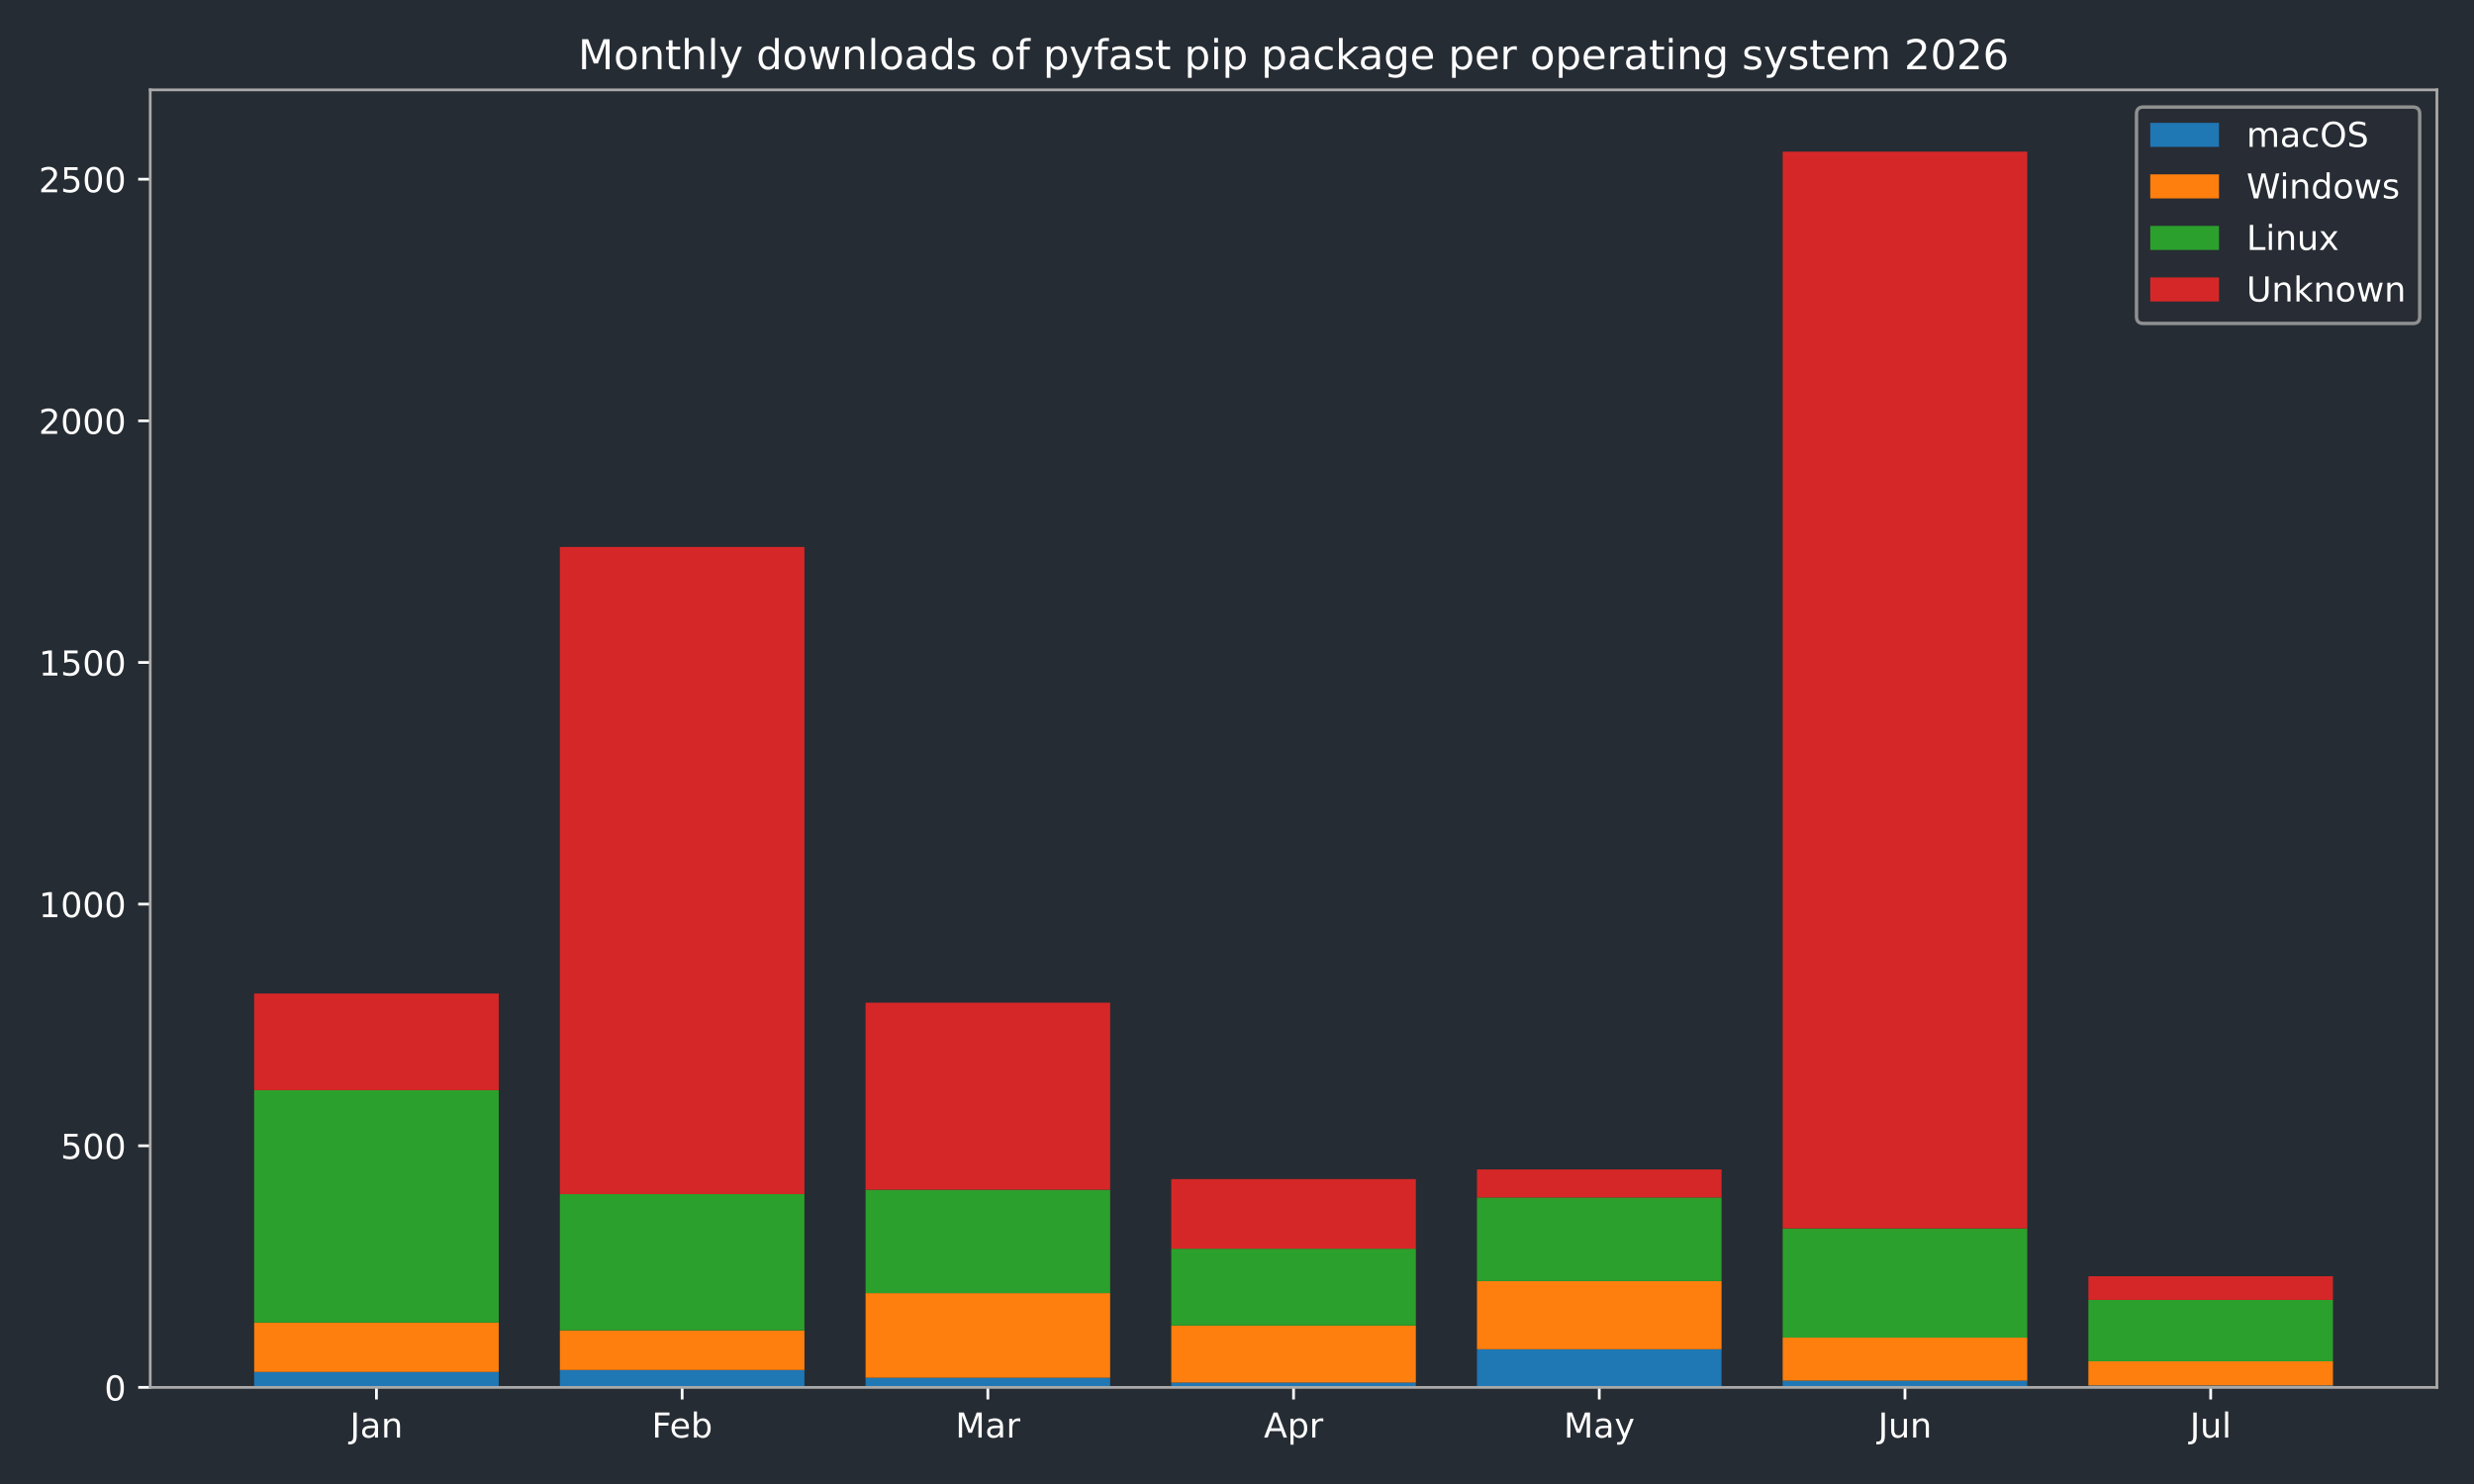
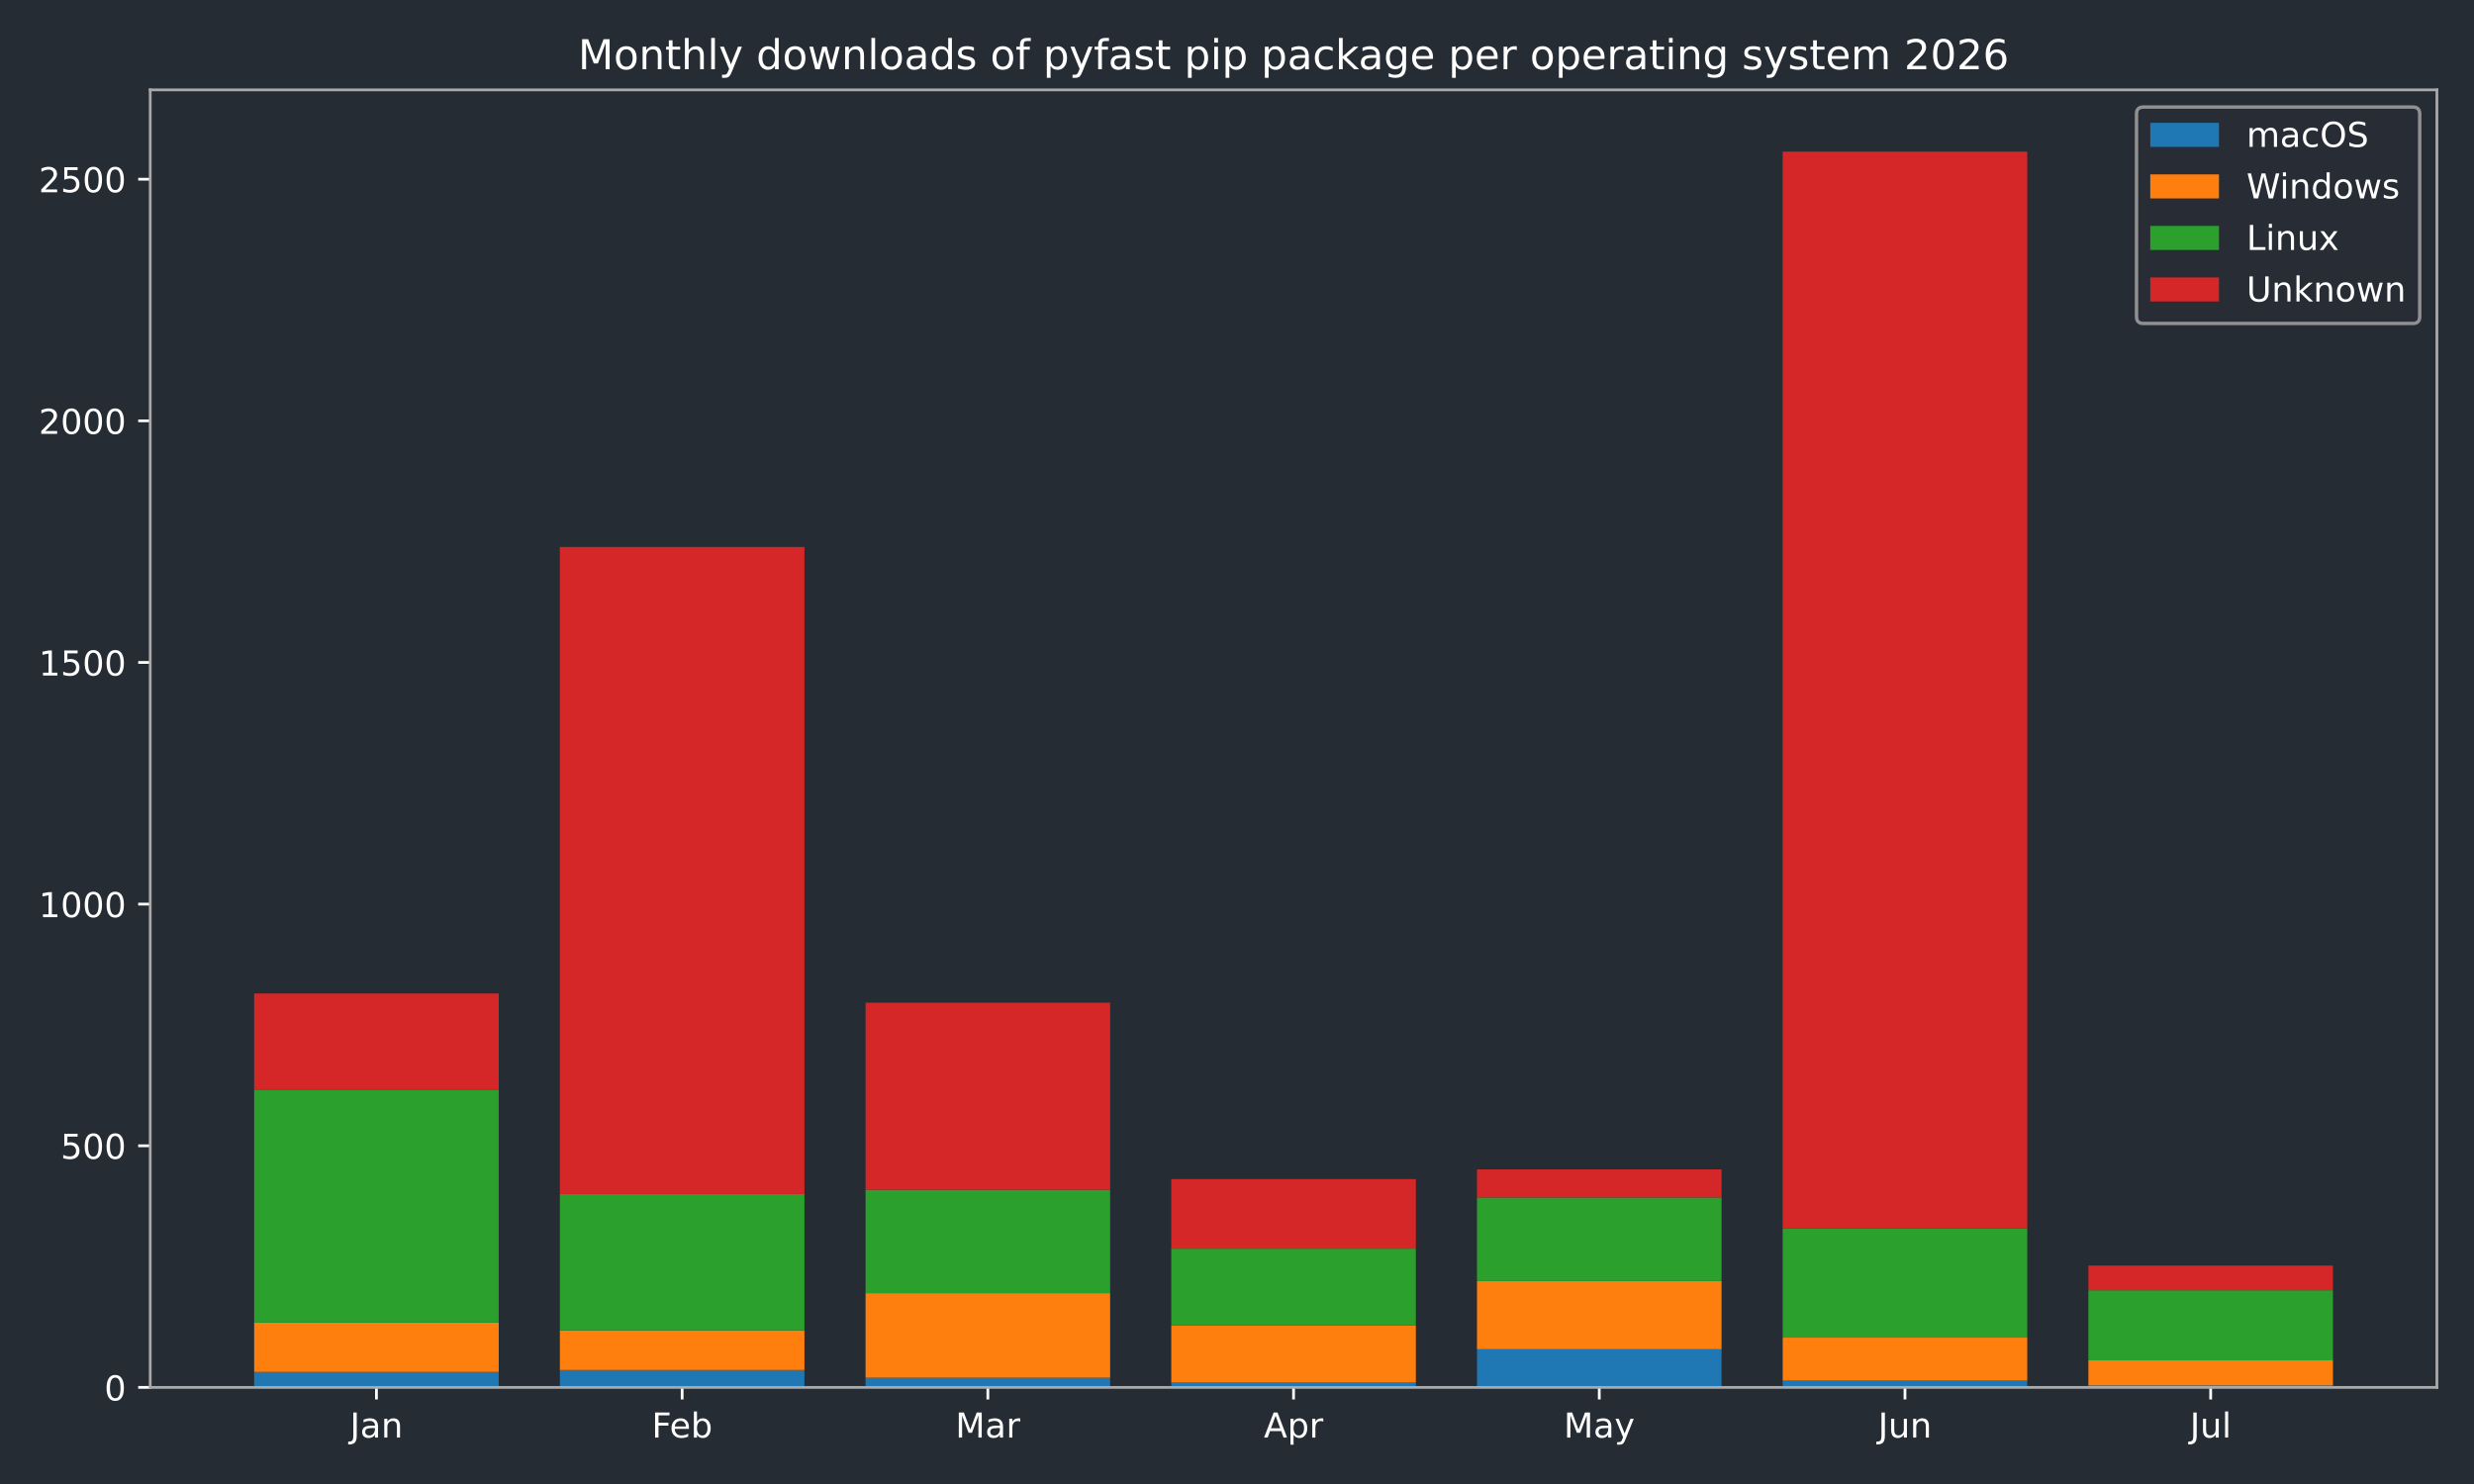
<svg xmlns="http://www.w3.org/2000/svg" xmlns:xlink="http://www.w3.org/1999/xlink" width="720pt" height="432pt" viewBox="0 0 720 432" version="1.1">
  <defs>
    <style type="text/css">*{stroke-linejoin: round; stroke-linecap: butt}</style>
  </defs>
  <g id="figure_1">
    <g id="patch_1">
      <path d="M 0 432  L 720 432  L 720 0  L 0 0  z " style="fill: #262c33" />
    </g>
    <g id="axes_1">
      <g id="patch_2">
        <path d="M 43.72 403.878  L 709.2 403.878  L 709.2 26.16  L 43.72 26.16  z " style="fill: #262c33" />
      </g>
      <g id="patch_3">
-         <path d="M 73.969 403.878  L 145.143 403.878  L 145.143 399.376  L 73.969 399.376  z " clip-path="url(#p33d1b6d184)" style="fill: #1f77b4" />
+         <path d="M 73.969 403.878  L 145.143 403.878  L 145.143 399.376  L 73.969 399.376  z " clip-path="url(#p00c115826d)" style="fill: #1f77b4" />
      </g>
      <g id="patch_4">
-         <path d="M 162.937 403.878  L 234.111 403.878  L 234.111 398.813  L 162.937 398.813  z " clip-path="url(#p33d1b6d184)" style="fill: #1f77b4" />
+         <path d="M 162.937 403.878  L 234.111 403.878  L 234.111 398.813  L 162.937 398.813  z " clip-path="url(#p00c115826d)" style="fill: #1f77b4" />
      </g>
      <g id="patch_5">
-         <path d="M 251.905 403.878  L 323.079 403.878  L 323.079 401.064  L 251.905 401.064  z " clip-path="url(#p33d1b6d184)" style="fill: #1f77b4" />
+         <path d="M 251.905 403.878  L 323.079 403.878  L 323.079 401.064  L 251.905 401.064  z " clip-path="url(#p00c115826d)" style="fill: #1f77b4" />
      </g>
      <g id="patch_6">
-         <path d="M 340.873 403.878  L 412.047 403.878  L 412.047 402.471  L 340.873 402.471  z " clip-path="url(#p33d1b6d184)" style="fill: #1f77b4" />
+         <path d="M 340.873 403.878  L 412.047 403.878  L 412.047 402.471  L 340.873 402.471  z " clip-path="url(#p00c115826d)" style="fill: #1f77b4" />
      </g>
      <g id="patch_7">
-         <path d="M 429.841 403.878  L 501.015 403.878  L 501.015 392.764  L 429.841 392.764  z " clip-path="url(#p33d1b6d184)" style="fill: #1f77b4" />
+         <path d="M 429.841 403.878  L 501.015 403.878  L 501.015 392.764  L 429.841 392.764  z " clip-path="url(#p00c115826d)" style="fill: #1f77b4" />
      </g>
      <g id="patch_8">
-         <path d="M 518.809 403.878  L 589.983 403.878  L 589.983 401.908  L 518.809 401.908  z " clip-path="url(#p33d1b6d184)" style="fill: #1f77b4" />
+         <path d="M 518.809 403.878  L 589.983 403.878  L 589.983 401.908  L 518.809 401.908  z " clip-path="url(#p00c115826d)" style="fill: #1f77b4" />
      </g>
      <g id="patch_9">
-         <path d="M 607.777 403.878  L 678.951 403.878  L 678.951 403.315  L 607.777 403.315  z " clip-path="url(#p33d1b6d184)" style="fill: #1f77b4" />
+         <path d="M 607.777 403.878  L 678.951 403.878  L 678.951 403.315  L 607.777 403.315  z " clip-path="url(#p00c115826d)" style="fill: #1f77b4" />
      </g>
      <g id="patch_10">
-         <path d="M 73.969 399.376  L 145.143 399.376  L 145.143 385.026  L 73.969 385.026  z " clip-path="url(#p33d1b6d184)" style="fill: #ff7f0e" />
+         <path d="M 73.969 399.376  L 145.143 399.376  L 145.143 385.026  L 73.969 385.026  z " clip-path="url(#p00c115826d)" style="fill: #ff7f0e" />
      </g>
      <g id="patch_11">
-         <path d="M 162.937 398.813  L 234.111 398.813  L 234.111 387.277  L 162.937 387.277  z " clip-path="url(#p33d1b6d184)" style="fill: #ff7f0e" />
+         <path d="M 162.937 398.813  L 234.111 398.813  L 234.111 387.277  L 162.937 387.277  z " clip-path="url(#p00c115826d)" style="fill: #ff7f0e" />
      </g>
      <g id="patch_12">
-         <path d="M 251.905 401.064  L 323.079 401.064  L 323.079 376.444  L 251.905 376.444  z " clip-path="url(#p33d1b6d184)" style="fill: #ff7f0e" />
+         <path d="M 251.905 401.064  L 323.079 401.064  L 323.079 376.444  L 251.905 376.444  z " clip-path="url(#p00c115826d)" style="fill: #ff7f0e" />
      </g>
      <g id="patch_13">
-         <path d="M 340.873 402.471  L 412.047 402.471  L 412.047 385.87  L 340.873 385.87  z " clip-path="url(#p33d1b6d184)" style="fill: #ff7f0e" />
+         <path d="M 340.873 402.471  L 412.047 402.471  L 412.047 385.87  L 340.873 385.87  z " clip-path="url(#p00c115826d)" style="fill: #ff7f0e" />
      </g>
      <g id="patch_14">
-         <path d="M 429.841 392.764  L 501.015 392.764  L 501.015 372.927  L 429.841 372.927  z " clip-path="url(#p33d1b6d184)" style="fill: #ff7f0e" />
+         <path d="M 429.841 392.764  L 501.015 392.764  L 501.015 372.927  L 429.841 372.927  z " clip-path="url(#p00c115826d)" style="fill: #ff7f0e" />
      </g>
      <g id="patch_15">
-         <path d="M 518.809 401.908  L 589.983 401.908  L 589.983 389.387  L 518.809 389.387  z " clip-path="url(#p33d1b6d184)" style="fill: #ff7f0e" />
+         <path d="M 518.809 401.908  L 589.983 401.908  L 589.983 389.387  L 518.809 389.387  z " clip-path="url(#p00c115826d)" style="fill: #ff7f0e" />
      </g>
      <g id="patch_16">
-         <path d="M 607.777 403.315  L 678.951 403.315  L 678.951 396.281  L 607.777 396.281  z " clip-path="url(#p33d1b6d184)" style="fill: #ff7f0e" />
+         <path d="M 607.777 403.315  L 678.951 403.315  L 678.951 395.999  L 607.777 395.999  z " clip-path="url(#p00c115826d)" style="fill: #ff7f0e" />
      </g>
      <g id="patch_17">
-         <path d="M 73.969 385.026  L 145.143 385.026  L 145.143 317.356  L 73.969 317.356  z " clip-path="url(#p33d1b6d184)" style="fill: #2ca02c" />
+         <path d="M 73.969 385.026  L 145.143 385.026  L 145.143 317.356  L 73.969 317.356  z " clip-path="url(#p00c115826d)" style="fill: #2ca02c" />
      </g>
      <g id="patch_18">
-         <path d="M 162.937 387.277  L 234.111 387.277  L 234.111 347.604  L 162.937 347.604  z " clip-path="url(#p33d1b6d184)" style="fill: #2ca02c" />
+         <path d="M 162.937 387.277  L 234.111 387.277  L 234.111 347.604  L 162.937 347.604  z " clip-path="url(#p00c115826d)" style="fill: #2ca02c" />
      </g>
      <g id="patch_19">
-         <path d="M 251.905 376.444  L 323.079 376.444  L 323.079 346.338  L 251.905 346.338  z " clip-path="url(#p33d1b6d184)" style="fill: #2ca02c" />
+         <path d="M 251.905 376.444  L 323.079 376.444  L 323.079 346.338  L 251.905 346.338  z " clip-path="url(#p00c115826d)" style="fill: #2ca02c" />
      </g>
      <g id="patch_20">
-         <path d="M 340.873 385.87  L 412.047 385.87  L 412.047 363.501  L 340.873 363.501  z " clip-path="url(#p33d1b6d184)" style="fill: #2ca02c" />
+         <path d="M 340.873 385.87  L 412.047 385.87  L 412.047 363.501  L 340.873 363.501  z " clip-path="url(#p00c115826d)" style="fill: #2ca02c" />
      </g>
      <g id="patch_21">
-         <path d="M 429.841 372.927  L 501.015 372.927  L 501.015 348.589  L 429.841 348.589  z " clip-path="url(#p33d1b6d184)" style="fill: #2ca02c" />
+         <path d="M 429.841 372.927  L 501.015 372.927  L 501.015 348.589  L 429.841 348.589  z " clip-path="url(#p00c115826d)" style="fill: #2ca02c" />
      </g>
      <g id="patch_22">
-         <path d="M 518.809 389.387  L 589.983 389.387  L 589.983 357.592  L 518.809 357.592  z " clip-path="url(#p33d1b6d184)" style="fill: #2ca02c" />
+         <path d="M 518.809 389.387  L 589.983 389.387  L 589.983 357.592  L 518.809 357.592  z " clip-path="url(#p00c115826d)" style="fill: #2ca02c" />
      </g>
      <g id="patch_23">
-         <path d="M 607.777 396.281  L 678.951 396.281  L 678.951 378.414  L 607.777 378.414  z " clip-path="url(#p33d1b6d184)" style="fill: #2ca02c" />
+         <path d="M 607.777 395.999  L 678.951 395.999  L 678.951 375.6  L 607.777 375.6  z " clip-path="url(#p00c115826d)" style="fill: #2ca02c" />
      </g>
      <g id="patch_24">
-         <path d="M 73.969 317.356  L 145.143 317.356  L 145.143 289.22  L 73.969 289.22  z " clip-path="url(#p33d1b6d184)" style="fill: #d62728" />
+         <path d="M 73.969 317.356  L 145.143 317.356  L 145.143 289.22  L 73.969 289.22  z " clip-path="url(#p00c115826d)" style="fill: #d62728" />
      </g>
      <g id="patch_25">
-         <path d="M 162.937 347.604  L 234.111 347.604  L 234.111 159.227  L 162.937 159.227  z " clip-path="url(#p33d1b6d184)" style="fill: #d62728" />
+         <path d="M 162.937 347.604  L 234.111 347.604  L 234.111 159.227  L 162.937 159.227  z " clip-path="url(#p00c115826d)" style="fill: #d62728" />
      </g>
      <g id="patch_26">
-         <path d="M 251.905 346.338  L 323.079 346.338  L 323.079 291.893  L 251.905 291.893  z " clip-path="url(#p33d1b6d184)" style="fill: #d62728" />
+         <path d="M 251.905 346.338  L 323.079 346.338  L 323.079 291.893  L 251.905 291.893  z " clip-path="url(#p00c115826d)" style="fill: #d62728" />
      </g>
      <g id="patch_27">
-         <path d="M 340.873 363.501  L 412.047 363.501  L 412.047 343.242  L 340.873 343.242  z " clip-path="url(#p33d1b6d184)" style="fill: #d62728" />
+         <path d="M 340.873 363.501  L 412.047 363.501  L 412.047 343.242  L 340.873 343.242  z " clip-path="url(#p00c115826d)" style="fill: #d62728" />
      </g>
      <g id="patch_28">
-         <path d="M 429.841 348.589  L 501.015 348.589  L 501.015 340.429  L 429.841 340.429  z " clip-path="url(#p33d1b6d184)" style="fill: #d62728" />
+         <path d="M 429.841 348.589  L 501.015 348.589  L 501.015 340.429  L 429.841 340.429  z " clip-path="url(#p00c115826d)" style="fill: #d62728" />
      </g>
      <g id="patch_29">
-         <path d="M 518.809 357.592  L 589.983 357.592  L 589.983 44.147  L 518.809 44.147  z " clip-path="url(#p33d1b6d184)" style="fill: #d62728" />
+         <path d="M 518.809 357.592  L 589.983 357.592  L 589.983 44.147  L 518.809 44.147  z " clip-path="url(#p00c115826d)" style="fill: #d62728" />
      </g>
      <g id="patch_30">
-         <path d="M 607.777 378.414  L 678.951 378.414  L 678.951 371.52  L 607.777 371.52  z " clip-path="url(#p33d1b6d184)" style="fill: #d62728" />
+         <path d="M 607.777 375.6  L 678.951 375.6  L 678.951 368.425  L 607.777 368.425  z " clip-path="url(#p00c115826d)" style="fill: #d62728" />
      </g>
      <g id="matplotlib.axis_1">
        <g id="xtick_1">
          <g id="line2d_1">
            <defs>
-               <path id="m4accce7a23" d="M 0 0  L 0 3.5  " style="stroke: #ffffff; stroke-width: 0.8" />
+               <path id="m91eed87b6b" d="M 0 0  L 0 3.5  " style="stroke: #ffffff; stroke-width: 0.8" />
            </defs>
            <g>
-               <use xlink:href="#m4accce7a23" x="109.556" y="403.878" style="fill: #ffffff; stroke: #ffffff; stroke-width: 0.8" />
+               <use xlink:href="#m91eed87b6b" x="109.556" y="403.878" style="fill: #ffffff; stroke: #ffffff; stroke-width: 0.8" />
            </g>
          </g>
          <g id="text_1">
            <g style="fill: #ffffff" transform="translate(101.8484 418.4753) scale(0.1 -0.1)">
              <defs>
                <path id="DejaVuSans-2d" d="M 628 4666  L 1259 4666  L 1259 325  Q 1259 -519 939 -900  Q 619 -1281 -91 -1281  L -331 -1281  L -331 -750  L -134 -750  Q 284 -750 456 -515  Q 628 -281 628 325  L 628 4666  z " transform="scale(0.015625)" />
                <path id="DejaVuSans-44" d="M 2194 1759  Q 1497 1759 1228 1600  Q 959 1441 959 1056  Q 959 750 1161 570  Q 1363 391 1709 391  Q 2188 391 2477 730  Q 2766 1069 2766 1631  L 2766 1759  L 2194 1759  z M 3341 1997  L 3341 0  L 2766 0  L 2766 531  Q 2569 213 2275 61  Q 1981 -91 1556 -91  Q 1019 -91 701 211  Q 384 513 384 1019  Q 384 1609 779 1909  Q 1175 2209 1959 2209  L 2766 2209  L 2766 2266  Q 2766 2663 2505 2880  Q 2244 3097 1772 3097  Q 1472 3097 1187 3025  Q 903 2953 641 2809  L 641 3341  Q 956 3463 1253 3523  Q 1550 3584 1831 3584  Q 2591 3584 2966 3190  Q 3341 2797 3341 1997  z " transform="scale(0.015625)" />
                <path id="DejaVuSans-51" d="M 3513 2113  L 3513 0  L 2938 0  L 2938 2094  Q 2938 2591 2744 2837  Q 2550 3084 2163 3084  Q 1697 3084 1428 2787  Q 1159 2491 1159 1978  L 1159 0  L 581 0  L 581 3500  L 1159 3500  L 1159 2956  Q 1366 3272 1645 3428  Q 1925 3584 2291 3584  Q 2894 3584 3203 3211  Q 3513 2838 3513 2113  z " transform="scale(0.015625)" />
              </defs>
              <use xlink:href="#DejaVuSans-2d" />
              <use xlink:href="#DejaVuSans-44" transform="translate(29.5 0)" />
              <use xlink:href="#DejaVuSans-51" transform="translate(90.78125 0)" />
            </g>
          </g>
        </g>
        <g id="xtick_2">
          <g id="line2d_2">
            <g>
-               <use xlink:href="#m4accce7a23" x="198.524" y="403.878" style="fill: #ffffff; stroke: #ffffff; stroke-width: 0.8" />
+               <use xlink:href="#m91eed87b6b" x="198.524" y="403.878" style="fill: #ffffff; stroke: #ffffff; stroke-width: 0.8" />
            </g>
          </g>
          <g id="text_2">
            <g style="fill: #ffffff" transform="translate(189.671 418.4761) scale(0.1 -0.1)">
              <defs>
                <path id="DejaVuSans-29" d="M 628 4666  L 3309 4666  L 3309 4134  L 1259 4134  L 1259 2759  L 3109 2759  L 3109 2228  L 1259 2228  L 1259 0  L 628 0  L 628 4666  z " transform="scale(0.015625)" />
                <path id="DejaVuSans-48" d="M 3597 1894  L 3597 1613  L 953 1613  Q 991 1019 1311 708  Q 1631 397 2203 397  Q 2534 397 2845 478  Q 3156 559 3463 722  L 3463 178  Q 3153 47 2828 -22  Q 2503 -91 2169 -91  Q 1331 -91 842 396  Q 353 884 353 1716  Q 353 2575 817 3079  Q 1281 3584 2069 3584  Q 2775 3584 3186 3129  Q 3597 2675 3597 1894  z M 3022 2063  Q 3016 2534 2758 2815  Q 2500 3097 2075 3097  Q 1594 3097 1305 2825  Q 1016 2553 972 2059  L 3022 2063  z " transform="scale(0.015625)" />
                <path id="DejaVuSans-45" d="M 3116 1747  Q 3116 2381 2855 2742  Q 2594 3103 2138 3103  Q 1681 3103 1420 2742  Q 1159 2381 1159 1747  Q 1159 1113 1420 752  Q 1681 391 2138 391  Q 2594 391 2855 752  Q 3116 1113 3116 1747  z M 1159 2969  Q 1341 3281 1617 3432  Q 1894 3584 2278 3584  Q 2916 3584 3314 3078  Q 3713 2572 3713 1747  Q 3713 922 3314 415  Q 2916 -91 2278 -91  Q 1894 -91 1617 61  Q 1341 213 1159 525  L 1159 0  L 581 0  L 581 4863  L 1159 4863  L 1159 2969  z " transform="scale(0.015625)" />
              </defs>
              <use xlink:href="#DejaVuSans-29" />
              <use xlink:href="#DejaVuSans-48" transform="translate(52.04688 0)" />
              <use xlink:href="#DejaVuSans-45" transform="translate(113.5781 0)" />
            </g>
          </g>
        </g>
        <g id="xtick_3">
          <g id="line2d_3">
            <g>
-               <use xlink:href="#m4accce7a23" x="287.492" y="403.878" style="fill: #ffffff; stroke: #ffffff; stroke-width: 0.8" />
+               <use xlink:href="#m91eed87b6b" x="287.492" y="403.878" style="fill: #ffffff; stroke: #ffffff; stroke-width: 0.8" />
            </g>
          </g>
          <g id="text_3">
            <g style="fill: #ffffff" transform="translate(278.0585 418.4753) scale(0.1 -0.1)">
              <defs>
                <path id="DejaVuSans-30" d="M 628 4666  L 1569 4666  L 2759 1491  L 3956 4666  L 4897 4666  L 4897 0  L 4281 0  L 4281 4097  L 3078 897  L 2444 897  L 1241 4097  L 1241 0  L 628 0  L 628 4666  z " transform="scale(0.015625)" />
                <path id="DejaVuSans-55" d="M 2631 2963  Q 2534 3019 2420 3045  Q 2306 3072 2169 3072  Q 1681 3072 1420 2755  Q 1159 2438 1159 1844  L 1159 0  L 581 0  L 581 3500  L 1159 3500  L 1159 2956  Q 1341 3275 1631 3429  Q 1922 3584 2338 3584  Q 2397 3584 2469 3576  Q 2541 3569 2628 3553  L 2631 2963  z " transform="scale(0.015625)" />
              </defs>
              <use xlink:href="#DejaVuSans-30" />
              <use xlink:href="#DejaVuSans-44" transform="translate(86.28125 0)" />
              <use xlink:href="#DejaVuSans-55" transform="translate(147.5625 0)" />
            </g>
          </g>
        </g>
        <g id="xtick_4">
          <g id="line2d_4">
            <g>
-               <use xlink:href="#m4accce7a23" x="376.46" y="403.878" style="fill: #ffffff; stroke: #ffffff; stroke-width: 0.8" />
+               <use xlink:href="#m91eed87b6b" x="376.46" y="403.878" style="fill: #ffffff; stroke: #ffffff; stroke-width: 0.8" />
            </g>
          </g>
          <g id="text_4">
            <g style="fill: #ffffff" transform="translate(367.81 418.4753) scale(0.1 -0.1)">
              <defs>
                <path id="DejaVuSans-24" d="M 2188 4044  L 1331 1722  L 3047 1722  L 2188 4044  z M 1831 4666  L 2547 4666  L 4325 0  L 3669 0  L 3244 1197  L 1141 1197  L 716 0  L 50 0  L 1831 4666  z " transform="scale(0.015625)" />
                <path id="DejaVuSans-53" d="M 1159 525  L 1159 -1331  L 581 -1331  L 581 3500  L 1159 3500  L 1159 2969  Q 1341 3281 1617 3432  Q 1894 3584 2278 3584  Q 2916 3584 3314 3078  Q 3713 2572 3713 1747  Q 3713 922 3314 415  Q 2916 -91 2278 -91  Q 1894 -91 1617 61  Q 1341 213 1159 525  z M 3116 1747  Q 3116 2381 2855 2742  Q 2594 3103 2138 3103  Q 1681 3103 1420 2742  Q 1159 2381 1159 1747  Q 1159 1113 1420 752  Q 1681 391 2138 391  Q 2594 391 2855 752  Q 3116 1113 3116 1747  z " transform="scale(0.015625)" />
              </defs>
              <use xlink:href="#DejaVuSans-24" />
              <use xlink:href="#DejaVuSans-53" transform="translate(68.40625 0)" />
              <use xlink:href="#DejaVuSans-55" transform="translate(131.8906 0)" />
            </g>
          </g>
        </g>
        <g id="xtick_5">
          <g id="line2d_5">
            <g>
-               <use xlink:href="#m4accce7a23" x="465.428" y="403.878" style="fill: #ffffff; stroke: #ffffff; stroke-width: 0.8" />
+               <use xlink:href="#m91eed87b6b" x="465.428" y="403.878" style="fill: #ffffff; stroke: #ffffff; stroke-width: 0.8" />
            </g>
          </g>
          <g id="text_5">
            <g style="fill: #ffffff" transform="translate(455.0904 418.4753) scale(0.1 -0.1)">
              <defs>
                <path id="DejaVuSans-5c" d="M 2059 -325  Q 1816 -950 1584 -1140  Q 1353 -1331 966 -1331  L 506 -1331  L 506 -850  L 844 -850  Q 1081 -850 1212 -737  Q 1344 -625 1503 -206  L 1606 56  L 191 3500  L 800 3500  L 1894 763  L 2988 3500  L 3597 3500  L 2059 -325  z " transform="scale(0.015625)" />
              </defs>
              <use xlink:href="#DejaVuSans-30" />
              <use xlink:href="#DejaVuSans-44" transform="translate(86.28125 0)" />
              <use xlink:href="#DejaVuSans-5c" transform="translate(147.5625 0)" />
            </g>
          </g>
        </g>
        <g id="xtick_6">
          <g id="line2d_6">
            <g>
-               <use xlink:href="#m4accce7a23" x="554.396" y="403.878" style="fill: #ffffff; stroke: #ffffff; stroke-width: 0.8" />
+               <use xlink:href="#m91eed87b6b" x="554.396" y="403.878" style="fill: #ffffff; stroke: #ffffff; stroke-width: 0.8" />
            </g>
          </g>
          <g id="text_6">
            <g style="fill: #ffffff" transform="translate(546.5833 418.4753) scale(0.1 -0.1)">
              <defs>
                <path id="DejaVuSans-58" d="M 544 1381  L 544 3500  L 1119 3500  L 1119 1403  Q 1119 906 1312 657  Q 1506 409 1894 409  Q 2359 409 2629 706  Q 2900 1003 2900 1516  L 2900 3500  L 3475 3500  L 3475 0  L 2900 0  L 2900 538  Q 2691 219 2414 64  Q 2138 -91 1772 -91  Q 1169 -91 856 284  Q 544 659 544 1381  z M 1991 3584  L 1991 3584  z " transform="scale(0.015625)" />
              </defs>
              <use xlink:href="#DejaVuSans-2d" />
              <use xlink:href="#DejaVuSans-58" transform="translate(29.5 0)" />
              <use xlink:href="#DejaVuSans-51" transform="translate(92.875 0)" />
            </g>
          </g>
        </g>
        <g id="xtick_7">
          <g id="line2d_7">
            <g>
-               <use xlink:href="#m4accce7a23" x="643.364" y="403.878" style="fill: #ffffff; stroke: #ffffff; stroke-width: 0.8" />
+               <use xlink:href="#m91eed87b6b" x="643.364" y="403.878" style="fill: #ffffff; stroke: #ffffff; stroke-width: 0.8" />
            </g>
          </g>
          <g id="text_7">
            <g style="fill: #ffffff" transform="translate(637.3309 418.4761) scale(0.1 -0.1)">
              <defs>
                <path id="DejaVuSans-4f" d="M 603 4863  L 1178 4863  L 1178 0  L 603 0  L 603 4863  z " transform="scale(0.015625)" />
              </defs>
              <use xlink:href="#DejaVuSans-2d" />
              <use xlink:href="#DejaVuSans-58" transform="translate(29.5 0)" />
              <use xlink:href="#DejaVuSans-4f" transform="translate(92.875 0)" />
            </g>
          </g>
        </g>
      </g>
      <g id="matplotlib.axis_2">
        <g id="ytick_1">
          <g id="line2d_8">
            <defs>
-               <path id="m196c7d6c02" d="M 0 0  L -3.5 0  " style="stroke: #ffffff; stroke-width: 0.8" />
+               <path id="m2bfdd33f3d" d="M 0 0  L -3.5 0  " style="stroke: #ffffff; stroke-width: 0.8" />
            </defs>
            <g>
-               <use xlink:href="#m196c7d6c02" x="43.72" y="403.878" style="fill: #ffffff; stroke: #ffffff; stroke-width: 0.8" />
+               <use xlink:href="#m2bfdd33f3d" x="43.72" y="403.878" style="fill: #ffffff; stroke: #ffffff; stroke-width: 0.8" />
            </g>
          </g>
          <g id="text_8">
            <g style="fill: #ffffff" transform="translate(30.3575 407.6765) scale(0.1 -0.1)">
              <defs>
                <path id="DejaVuSans-13" d="M 2034 4250  Q 1547 4250 1301 3770  Q 1056 3291 1056 2328  Q 1056 1369 1301 889  Q 1547 409 2034 409  Q 2525 409 2770 889  Q 3016 1369 3016 2328  Q 3016 3291 2770 3770  Q 2525 4250 2034 4250  z M 2034 4750  Q 2819 4750 3233 4129  Q 3647 3509 3647 2328  Q 3647 1150 3233 529  Q 2819 -91 2034 -91  Q 1250 -91 836 529  Q 422 1150 422 2328  Q 422 3509 836 4129  Q 1250 4750 2034 4750  z " transform="scale(0.015625)" />
              </defs>
              <use xlink:href="#DejaVuSans-13" />
            </g>
          </g>
        </g>
        <g id="ytick_2">
          <g id="line2d_9">
            <g>
-               <use xlink:href="#m196c7d6c02" x="43.72" y="333.535" style="fill: #ffffff; stroke: #ffffff; stroke-width: 0.8" />
+               <use xlink:href="#m2bfdd33f3d" x="43.72" y="333.535" style="fill: #ffffff; stroke: #ffffff; stroke-width: 0.8" />
            </g>
          </g>
          <g id="text_9">
            <g style="fill: #ffffff" transform="translate(17.6325 337.3341) scale(0.1 -0.1)">
              <defs>
                <path id="DejaVuSans-18" d="M 691 4666  L 3169 4666  L 3169 4134  L 1269 4134  L 1269 2991  Q 1406 3038 1543 3061  Q 1681 3084 1819 3084  Q 2600 3084 3056 2656  Q 3513 2228 3513 1497  Q 3513 744 3044 326  Q 2575 -91 1722 -91  Q 1428 -91 1123 -41  Q 819 9 494 109  L 494 744  Q 775 591 1075 516  Q 1375 441 1709 441  Q 2250 441 2565 725  Q 2881 1009 2881 1497  Q 2881 1984 2565 2268  Q 2250 2553 1709 2553  Q 1456 2553 1204 2497  Q 953 2441 691 2322  L 691 4666  z " transform="scale(0.015625)" />
              </defs>
              <use xlink:href="#DejaVuSans-18" />
              <use xlink:href="#DejaVuSans-13" transform="translate(63.625 0)" />
              <use xlink:href="#DejaVuSans-13" transform="translate(127.25 0)" />
            </g>
          </g>
        </g>
        <g id="ytick_3">
          <g id="line2d_10">
            <g>
-               <use xlink:href="#m196c7d6c02" x="43.72" y="263.193" style="fill: #ffffff; stroke: #ffffff; stroke-width: 0.8" />
+               <use xlink:href="#m2bfdd33f3d" x="43.72" y="263.193" style="fill: #ffffff; stroke: #ffffff; stroke-width: 0.8" />
            </g>
          </g>
          <g id="text_10">
            <g style="fill: #ffffff" transform="translate(11.27 266.9917) scale(0.1 -0.1)">
              <defs>
                <path id="DejaVuSans-14" d="M 794 531  L 1825 531  L 1825 4091  L 703 3866  L 703 4441  L 1819 4666  L 2450 4666  L 2450 531  L 3481 531  L 3481 0  L 794 0  L 794 531  z " transform="scale(0.015625)" />
              </defs>
              <use xlink:href="#DejaVuSans-14" />
              <use xlink:href="#DejaVuSans-13" transform="translate(63.625 0)" />
              <use xlink:href="#DejaVuSans-13" transform="translate(127.25 0)" />
              <use xlink:href="#DejaVuSans-13" transform="translate(190.875 0)" />
            </g>
          </g>
        </g>
        <g id="ytick_4">
          <g id="line2d_11">
            <g>
-               <use xlink:href="#m196c7d6c02" x="43.72" y="192.85" style="fill: #ffffff; stroke: #ffffff; stroke-width: 0.8" />
+               <use xlink:href="#m2bfdd33f3d" x="43.72" y="192.85" style="fill: #ffffff; stroke: #ffffff; stroke-width: 0.8" />
            </g>
          </g>
          <g id="text_11">
            <g style="fill: #ffffff" transform="translate(11.27 196.6492) scale(0.1 -0.1)">
              <use xlink:href="#DejaVuSans-14" />
              <use xlink:href="#DejaVuSans-18" transform="translate(63.625 0)" />
              <use xlink:href="#DejaVuSans-13" transform="translate(127.25 0)" />
              <use xlink:href="#DejaVuSans-13" transform="translate(190.875 0)" />
            </g>
          </g>
        </g>
        <g id="ytick_5">
          <g id="line2d_12">
            <g>
-               <use xlink:href="#m196c7d6c02" x="43.72" y="122.508" style="fill: #ffffff; stroke: #ffffff; stroke-width: 0.8" />
+               <use xlink:href="#m2bfdd33f3d" x="43.72" y="122.508" style="fill: #ffffff; stroke: #ffffff; stroke-width: 0.8" />
            </g>
          </g>
          <g id="text_12">
            <g style="fill: #ffffff" transform="translate(11.27 126.3068) scale(0.1 -0.1)">
              <defs>
                <path id="DejaVuSans-15" d="M 1228 531  L 3431 531  L 3431 0  L 469 0  L 469 531  Q 828 903 1448 1529  Q 2069 2156 2228 2338  Q 2531 2678 2651 2914  Q 2772 3150 2772 3378  Q 2772 3750 2511 3984  Q 2250 4219 1831 4219  Q 1534 4219 1204 4116  Q 875 4013 500 3803  L 500 4441  Q 881 4594 1212 4672  Q 1544 4750 1819 4750  Q 2544 4750 2975 4387  Q 3406 4025 3406 3419  Q 3406 3131 3298 2873  Q 3191 2616 2906 2266  Q 2828 2175 2409 1742  Q 1991 1309 1228 531  z " transform="scale(0.015625)" />
              </defs>
              <use xlink:href="#DejaVuSans-15" />
              <use xlink:href="#DejaVuSans-13" transform="translate(63.625 0)" />
              <use xlink:href="#DejaVuSans-13" transform="translate(127.25 0)" />
              <use xlink:href="#DejaVuSans-13" transform="translate(190.875 0)" />
            </g>
          </g>
        </g>
        <g id="ytick_6">
          <g id="line2d_13">
            <g>
-               <use xlink:href="#m196c7d6c02" x="43.72" y="52.166" style="fill: #ffffff; stroke: #ffffff; stroke-width: 0.8" />
+               <use xlink:href="#m2bfdd33f3d" x="43.72" y="52.166" style="fill: #ffffff; stroke: #ffffff; stroke-width: 0.8" />
            </g>
          </g>
          <g id="text_13">
            <g style="fill: #ffffff" transform="translate(11.27 55.96442) scale(0.1 -0.1)">
              <use xlink:href="#DejaVuSans-15" />
              <use xlink:href="#DejaVuSans-18" transform="translate(63.625 0)" />
              <use xlink:href="#DejaVuSans-13" transform="translate(127.25 0)" />
              <use xlink:href="#DejaVuSans-13" transform="translate(190.875 0)" />
            </g>
          </g>
        </g>
      </g>
      <g id="patch_31">
        <path d="M 43.72 403.878  L 43.72 26.16  " style="fill: none; stroke: #a9a9a9; stroke-width: 0.8; stroke-linejoin: miter; stroke-linecap: square" />
      </g>
      <g id="patch_32">
        <path d="M 709.2 403.878  L 709.2 26.16  " style="fill: none; stroke: #a9a9a9; stroke-width: 0.8; stroke-linejoin: miter; stroke-linecap: square" />
      </g>
      <g id="patch_33">
        <path d="M 43.72 403.878  L 709.2 403.878  " style="fill: none; stroke: #a9a9a9; stroke-width: 0.8; stroke-linejoin: miter; stroke-linecap: square" />
      </g>
      <g id="patch_34">
        <path d="M 43.72 26.16  L 709.2 26.16  " style="fill: none; stroke: #a9a9a9; stroke-width: 0.8; stroke-linejoin: miter; stroke-linecap: square" />
      </g>
      <g id="text_14">
        <g style="fill: #ffffff" transform="translate(168.2328 20.16) scale(0.12 -0.12)">
          <defs>
            <path id="DejaVuSans-52" d="M 1959 3097  Q 1497 3097 1228 2736  Q 959 2375 959 1747  Q 959 1119 1226 758  Q 1494 397 1959 397  Q 2419 397 2687 759  Q 2956 1122 2956 1747  Q 2956 2369 2687 2733  Q 2419 3097 1959 3097  z M 1959 3584  Q 2709 3584 3137 3096  Q 3566 2609 3566 1747  Q 3566 888 3137 398  Q 2709 -91 1959 -91  Q 1206 -91 779 398  Q 353 888 353 1747  Q 353 2609 779 3096  Q 1206 3584 1959 3584  z " transform="scale(0.015625)" />
            <path id="DejaVuSans-57" d="M 1172 4494  L 1172 3500  L 2356 3500  L 2356 3053  L 1172 3053  L 1172 1153  Q 1172 725 1289 603  Q 1406 481 1766 481  L 2356 481  L 2356 0  L 1766 0  Q 1100 0 847 248  Q 594 497 594 1153  L 594 3053  L 172 3053  L 172 3500  L 594 3500  L 594 4494  L 1172 4494  z " transform="scale(0.015625)" />
            <path id="DejaVuSans-4b" d="M 3513 2113  L 3513 0  L 2938 0  L 2938 2094  Q 2938 2591 2744 2837  Q 2550 3084 2163 3084  Q 1697 3084 1428 2787  Q 1159 2491 1159 1978  L 1159 0  L 581 0  L 581 4863  L 1159 4863  L 1159 2956  Q 1366 3272 1645 3428  Q 1925 3584 2291 3584  Q 2894 3584 3203 3211  Q 3513 2838 3513 2113  z " transform="scale(0.015625)" />
            <path id="DejaVuSans-3" transform="scale(0.015625)" />
            <path id="DejaVuSans-47" d="M 2906 2969  L 2906 4863  L 3481 4863  L 3481 0  L 2906 0  L 2906 525  Q 2725 213 2448 61  Q 2172 -91 1784 -91  Q 1150 -91 751 415  Q 353 922 353 1747  Q 353 2572 751 3078  Q 1150 3584 1784 3584  Q 2172 3584 2448 3432  Q 2725 3281 2906 2969  z M 947 1747  Q 947 1113 1208 752  Q 1469 391 1925 391  Q 2381 391 2643 752  Q 2906 1113 2906 1747  Q 2906 2381 2643 2742  Q 2381 3103 1925 3103  Q 1469 3103 1208 2742  Q 947 2381 947 1747  z " transform="scale(0.015625)" />
            <path id="DejaVuSans-5a" d="M 269 3500  L 844 3500  L 1563 769  L 2278 3500  L 2956 3500  L 3675 769  L 4391 3500  L 4966 3500  L 4050 0  L 3372 0  L 2619 2869  L 1863 0  L 1184 0  L 269 3500  z " transform="scale(0.015625)" />
            <path id="DejaVuSans-56" d="M 2834 3397  L 2834 2853  Q 2591 2978 2328 3040  Q 2066 3103 1784 3103  Q 1356 3103 1142 2972  Q 928 2841 928 2578  Q 928 2378 1081 2264  Q 1234 2150 1697 2047  L 1894 2003  Q 2506 1872 2764 1633  Q 3022 1394 3022 966  Q 3022 478 2636 193  Q 2250 -91 1575 -91  Q 1294 -91 989 -36  Q 684 19 347 128  L 347 722  Q 666 556 975 473  Q 1284 391 1588 391  Q 1994 391 2212 530  Q 2431 669 2431 922  Q 2431 1156 2273 1281  Q 2116 1406 1581 1522  L 1381 1569  Q 847 1681 609 1914  Q 372 2147 372 2553  Q 372 3047 722 3315  Q 1072 3584 1716 3584  Q 2034 3584 2315 3537  Q 2597 3491 2834 3397  z " transform="scale(0.015625)" />
            <path id="DejaVuSans-49" d="M 2375 4863  L 2375 4384  L 1825 4384  Q 1516 4384 1395 4259  Q 1275 4134 1275 3809  L 1275 3500  L 2222 3500  L 2222 3053  L 1275 3053  L 1275 0  L 697 0  L 697 3053  L 147 3053  L 147 3500  L 697 3500  L 697 3744  Q 697 4328 969 4595  Q 1241 4863 1831 4863  L 2375 4863  z " transform="scale(0.015625)" />
            <path id="DejaVuSans-4c" d="M 603 3500  L 1178 3500  L 1178 0  L 603 0  L 603 3500  z M 603 4863  L 1178 4863  L 1178 4134  L 603 4134  L 603 4863  z " transform="scale(0.015625)" />
            <path id="DejaVuSans-46" d="M 3122 3366  L 3122 2828  Q 2878 2963 2633 3030  Q 2388 3097 2138 3097  Q 1578 3097 1268 2742  Q 959 2388 959 1747  Q 959 1106 1268 751  Q 1578 397 2138 397  Q 2388 397 2633 464  Q 2878 531 3122 666  L 3122 134  Q 2881 22 2623 -34  Q 2366 -91 2075 -91  Q 1284 -91 818 406  Q 353 903 353 1747  Q 353 2603 823 3093  Q 1294 3584 2113 3584  Q 2378 3584 2631 3529  Q 2884 3475 3122 3366  z " transform="scale(0.015625)" />
            <path id="DejaVuSans-4e" d="M 581 4863  L 1159 4863  L 1159 1991  L 2875 3500  L 3609 3500  L 1753 1863  L 3688 0  L 2938 0  L 1159 1709  L 1159 0  L 581 0  L 581 4863  z " transform="scale(0.015625)" />
            <path id="DejaVuSans-4a" d="M 2906 1791  Q 2906 2416 2648 2759  Q 2391 3103 1925 3103  Q 1463 3103 1205 2759  Q 947 2416 947 1791  Q 947 1169 1205 825  Q 1463 481 1925 481  Q 2391 481 2648 825  Q 2906 1169 2906 1791  z M 3481 434  Q 3481 -459 3084 -895  Q 2688 -1331 1869 -1331  Q 1566 -1331 1297 -1286  Q 1028 -1241 775 -1147  L 775 -588  Q 1028 -725 1275 -790  Q 1522 -856 1778 -856  Q 2344 -856 2625 -561  Q 2906 -266 2906 331  L 2906 616  Q 2728 306 2450 153  Q 2172 0 1784 0  Q 1141 0 747 490  Q 353 981 353 1791  Q 353 2603 747 3093  Q 1141 3584 1784 3584  Q 2172 3584 2450 3431  Q 2728 3278 2906 2969  L 2906 3500  L 3481 3500  L 3481 434  z " transform="scale(0.015625)" />
            <path id="DejaVuSans-50" d="M 3328 2828  Q 3544 3216 3844 3400  Q 4144 3584 4550 3584  Q 5097 3584 5394 3201  Q 5691 2819 5691 2113  L 5691 0  L 5113 0  L 5113 2094  Q 5113 2597 4934 2840  Q 4756 3084 4391 3084  Q 3944 3084 3684 2787  Q 3425 2491 3425 1978  L 3425 0  L 2847 0  L 2847 2094  Q 2847 2600 2669 2842  Q 2491 3084 2119 3084  Q 1678 3084 1418 2786  Q 1159 2488 1159 1978  L 1159 0  L 581 0  L 581 3500  L 1159 3500  L 1159 2956  Q 1356 3278 1631 3431  Q 1906 3584 2284 3584  Q 2666 3584 2933 3390  Q 3200 3197 3328 2828  z " transform="scale(0.015625)" />
            <path id="DejaVuSans-19" d="M 2113 2584  Q 1688 2584 1439 2293  Q 1191 2003 1191 1497  Q 1191 994 1439 701  Q 1688 409 2113 409  Q 2538 409 2786 701  Q 3034 994 3034 1497  Q 3034 2003 2786 2293  Q 2538 2584 2113 2584  z M 3366 4563  L 3366 3988  Q 3128 4100 2886 4159  Q 2644 4219 2406 4219  Q 1781 4219 1451 3797  Q 1122 3375 1075 2522  Q 1259 2794 1537 2939  Q 1816 3084 2150 3084  Q 2853 3084 3261 2657  Q 3669 2231 3669 1497  Q 3669 778 3244 343  Q 2819 -91 2113 -91  Q 1303 -91 875 529  Q 447 1150 447 2328  Q 447 3434 972 4092  Q 1497 4750 2381 4750  Q 2619 4750 2861 4703  Q 3103 4656 3366 4563  z " transform="scale(0.015625)" />
          </defs>
          <use xlink:href="#DejaVuSans-30" />
          <use xlink:href="#DejaVuSans-52" transform="translate(86.28125 0)" />
          <use xlink:href="#DejaVuSans-51" transform="translate(147.4688 0)" />
          <use xlink:href="#DejaVuSans-57" transform="translate(210.8438 0)" />
          <use xlink:href="#DejaVuSans-4b" transform="translate(250.0469 0)" />
          <use xlink:href="#DejaVuSans-4f" transform="translate(313.4219 0)" />
          <use xlink:href="#DejaVuSans-5c" transform="translate(341.2031 0)" />
          <use xlink:href="#DejaVuSans-3" transform="translate(400.3906 0)" />
          <use xlink:href="#DejaVuSans-47" transform="translate(432.1719 0)" />
          <use xlink:href="#DejaVuSans-52" transform="translate(495.6562 0)" />
          <use xlink:href="#DejaVuSans-5a" transform="translate(556.8438 0)" />
          <use xlink:href="#DejaVuSans-51" transform="translate(638.625 0)" />
          <use xlink:href="#DejaVuSans-4f" transform="translate(702 0)" />
          <use xlink:href="#DejaVuSans-52" transform="translate(729.7812 0)" />
          <use xlink:href="#DejaVuSans-44" transform="translate(790.9688 0)" />
          <use xlink:href="#DejaVuSans-47" transform="translate(852.25 0)" />
          <use xlink:href="#DejaVuSans-56" transform="translate(915.7344 0)" />
          <use xlink:href="#DejaVuSans-3" transform="translate(967.8281 0)" />
          <use xlink:href="#DejaVuSans-52" transform="translate(999.6094 0)" />
          <use xlink:href="#DejaVuSans-49" transform="translate(1060.797 0)" />
          <use xlink:href="#DejaVuSans-3" transform="translate(1096 0)" />
          <use xlink:href="#DejaVuSans-53" transform="translate(1127.781 0)" />
          <use xlink:href="#DejaVuSans-5c" transform="translate(1191.266 0)" />
          <use xlink:href="#DejaVuSans-49" transform="translate(1250.453 0)" />
          <use xlink:href="#DejaVuSans-44" transform="translate(1285.656 0)" />
          <use xlink:href="#DejaVuSans-56" transform="translate(1346.938 0)" />
          <use xlink:href="#DejaVuSans-57" transform="translate(1399.031 0)" />
          <use xlink:href="#DejaVuSans-3" transform="translate(1438.234 0)" />
          <use xlink:href="#DejaVuSans-53" transform="translate(1470.016 0)" />
          <use xlink:href="#DejaVuSans-4c" transform="translate(1533.5 0)" />
          <use xlink:href="#DejaVuSans-53" transform="translate(1561.281 0)" />
          <use xlink:href="#DejaVuSans-3" transform="translate(1624.766 0)" />
          <use xlink:href="#DejaVuSans-53" transform="translate(1656.547 0)" />
          <use xlink:href="#DejaVuSans-44" transform="translate(1720.031 0)" />
          <use xlink:href="#DejaVuSans-46" transform="translate(1781.312 0)" />
          <use xlink:href="#DejaVuSans-4e" transform="translate(1836.297 0)" />
          <use xlink:href="#DejaVuSans-44" transform="translate(1892.453 0)" />
          <use xlink:href="#DejaVuSans-4a" transform="translate(1953.734 0)" />
          <use xlink:href="#DejaVuSans-48" transform="translate(2017.219 0)" />
          <use xlink:href="#DejaVuSans-3" transform="translate(2078.75 0)" />
          <use xlink:href="#DejaVuSans-53" transform="translate(2110.531 0)" />
          <use xlink:href="#DejaVuSans-48" transform="translate(2174.016 0)" />
          <use xlink:href="#DejaVuSans-55" transform="translate(2235.547 0)" />
          <use xlink:href="#DejaVuSans-3" transform="translate(2276.656 0)" />
          <use xlink:href="#DejaVuSans-52" transform="translate(2308.438 0)" />
          <use xlink:href="#DejaVuSans-53" transform="translate(2369.625 0)" />
          <use xlink:href="#DejaVuSans-48" transform="translate(2433.109 0)" />
          <use xlink:href="#DejaVuSans-55" transform="translate(2494.641 0)" />
          <use xlink:href="#DejaVuSans-44" transform="translate(2535.75 0)" />
          <use xlink:href="#DejaVuSans-57" transform="translate(2597.031 0)" />
          <use xlink:href="#DejaVuSans-4c" transform="translate(2636.234 0)" />
          <use xlink:href="#DejaVuSans-51" transform="translate(2664.016 0)" />
          <use xlink:href="#DejaVuSans-4a" transform="translate(2727.391 0)" />
          <use xlink:href="#DejaVuSans-3" transform="translate(2790.875 0)" />
          <use xlink:href="#DejaVuSans-56" transform="translate(2822.656 0)" />
          <use xlink:href="#DejaVuSans-5c" transform="translate(2874.75 0)" />
          <use xlink:href="#DejaVuSans-56" transform="translate(2933.938 0)" />
          <use xlink:href="#DejaVuSans-57" transform="translate(2986.031 0)" />
          <use xlink:href="#DejaVuSans-48" transform="translate(3025.234 0)" />
          <use xlink:href="#DejaVuSans-50" transform="translate(3086.766 0)" />
          <use xlink:href="#DejaVuSans-3" transform="translate(3184.172 0)" />
          <use xlink:href="#DejaVuSans-15" transform="translate(3215.953 0)" />
          <use xlink:href="#DejaVuSans-13" transform="translate(3279.578 0)" />
          <use xlink:href="#DejaVuSans-15" transform="translate(3343.203 0)" />
          <use xlink:href="#DejaVuSans-19" transform="translate(3406.828 0)" />
        </g>
      </g>
      <g id="legend_1">
        <g id="patch_35">
          <path d="M 623.781 94.163  L 702.2 94.163  Q 704.2 94.163 704.2 92.163  L 704.2 33.16  Q 704.2 31.16 702.2 31.16  L 623.781 31.16  Q 621.781 31.16 621.781 33.16  L 621.781 92.163  Q 621.781 94.163 623.781 94.163  z " style="fill: #282c34; opacity: 0.8; stroke: #a9a9a9; stroke-linejoin: miter" />
        </g>
        <g id="patch_36">
          <path d="M 625.781 42.758  L 645.781 42.758  L 645.781 35.758  L 625.781 35.758  z " style="fill: #1f77b4" />
        </g>
        <g id="text_15">
          <g style="fill: #ffffff" transform="translate(653.7812 42.75844) scale(0.1 -0.1)">
            <defs>
              <path id="DejaVuSans-32" d="M 2522 4238  Q 1834 4238 1429 3725  Q 1025 3213 1025 2328  Q 1025 1447 1429 934  Q 1834 422 2522 422  Q 3209 422 3611 934  Q 4013 1447 4013 2328  Q 4013 3213 3611 3725  Q 3209 4238 2522 4238  z M 2522 4750  Q 3503 4750 4090 4092  Q 4678 3434 4678 2328  Q 4678 1225 4090 567  Q 3503 -91 2522 -91  Q 1538 -91 948 565  Q 359 1222 359 2328  Q 359 3434 948 4092  Q 1538 4750 2522 4750  z " transform="scale(0.015625)" />
              <path id="DejaVuSans-36" d="M 3425 4513  L 3425 3897  Q 3066 4069 2747 4153  Q 2428 4238 2131 4238  Q 1616 4238 1336 4038  Q 1056 3838 1056 3469  Q 1056 3159 1242 3001  Q 1428 2844 1947 2747  L 2328 2669  Q 3034 2534 3370 2195  Q 3706 1856 3706 1288  Q 3706 609 3251 259  Q 2797 -91 1919 -91  Q 1588 -91 1214 -16  Q 841 59 441 206  L 441 856  Q 825 641 1194 531  Q 1563 422 1919 422  Q 2459 422 2753 634  Q 3047 847 3047 1241  Q 3047 1584 2836 1778  Q 2625 1972 2144 2069  L 1759 2144  Q 1053 2284 737 2584  Q 422 2884 422 3419  Q 422 4038 858 4394  Q 1294 4750 2059 4750  Q 2388 4750 2728 4690  Q 3069 4631 3425 4513  z " transform="scale(0.015625)" />
            </defs>
            <use xlink:href="#DejaVuSans-50" />
            <use xlink:href="#DejaVuSans-44" transform="translate(97.40625 0)" />
            <use xlink:href="#DejaVuSans-46" transform="translate(158.6875 0)" />
            <use xlink:href="#DejaVuSans-32" transform="translate(213.6719 0)" />
            <use xlink:href="#DejaVuSans-36" transform="translate(292.3906 0)" />
          </g>
        </g>
        <g id="patch_37">
          <path d="M 625.781 57.759  L 645.781 57.759  L 645.781 50.759  L 625.781 50.759  z " style="fill: #ff7f0e" />
        </g>
        <g id="text_16">
          <g style="fill: #ffffff" transform="translate(653.7812 57.75922) scale(0.1 -0.1)">
            <defs>
              <path id="DejaVuSans-3a" d="M 213 4666  L 850 4666  L 1831 722  L 2809 4666  L 3519 4666  L 4500 722  L 5478 4666  L 6119 4666  L 4947 0  L 4153 0  L 3169 4050  L 2175 0  L 1381 0  L 213 4666  z " transform="scale(0.015625)" />
            </defs>
            <use xlink:href="#DejaVuSans-3a" />
            <use xlink:href="#DejaVuSans-4c" transform="translate(96.67188 0)" />
            <use xlink:href="#DejaVuSans-51" transform="translate(124.4531 0)" />
            <use xlink:href="#DejaVuSans-47" transform="translate(187.8281 0)" />
            <use xlink:href="#DejaVuSans-52" transform="translate(251.3125 0)" />
            <use xlink:href="#DejaVuSans-5a" transform="translate(312.5 0)" />
            <use xlink:href="#DejaVuSans-56" transform="translate(394.2812 0)" />
          </g>
        </g>
        <g id="patch_38">
          <path d="M 625.781 72.76  L 645.781 72.76  L 645.781 65.76  L 625.781 65.76  z " style="fill: #2ca02c" />
        </g>
        <g id="text_17">
          <g style="fill: #ffffff" transform="translate(653.7812 72.76) scale(0.1 -0.1)">
            <defs>
              <path id="DejaVuSans-2f" d="M 628 4666  L 1259 4666  L 1259 531  L 3531 531  L 3531 0  L 628 0  L 628 4666  z " transform="scale(0.015625)" />
              <path id="DejaVuSans-5b" d="M 3513 3500  L 2247 1797  L 3578 0  L 2900 0  L 1881 1375  L 863 0  L 184 0  L 1544 1831  L 300 3500  L 978 3500  L 1906 2253  L 2834 3500  L 3513 3500  z " transform="scale(0.015625)" />
            </defs>
            <use xlink:href="#DejaVuSans-2f" />
            <use xlink:href="#DejaVuSans-4c" transform="translate(55.71875 0)" />
            <use xlink:href="#DejaVuSans-51" transform="translate(83.5 0)" />
            <use xlink:href="#DejaVuSans-58" transform="translate(146.875 0)" />
            <use xlink:href="#DejaVuSans-5b" transform="translate(210.25 0)" />
          </g>
        </g>
        <g id="patch_39">
          <path d="M 625.781 87.761  L 645.781 87.761  L 645.781 80.761  L 625.781 80.761  z " style="fill: #d62728" />
        </g>
        <g id="text_18">
          <g style="fill: #ffffff" transform="translate(653.7812 87.76078) scale(0.1 -0.1)">
            <defs>
              <path id="DejaVuSans-38" d="M 556 4666  L 1191 4666  L 1191 1831  Q 1191 1081 1462 751  Q 1734 422 2344 422  Q 2950 422 3222 751  Q 3494 1081 3494 1831  L 3494 4666  L 4128 4666  L 4128 1753  Q 4128 841 3676 375  Q 3225 -91 2344 -91  Q 1459 -91 1007 375  Q 556 841 556 1753  L 556 4666  z " transform="scale(0.015625)" />
            </defs>
            <use xlink:href="#DejaVuSans-38" />
            <use xlink:href="#DejaVuSans-51" transform="translate(73.1875 0)" />
            <use xlink:href="#DejaVuSans-4e" transform="translate(136.5625 0)" />
            <use xlink:href="#DejaVuSans-51" transform="translate(194.4688 0)" />
            <use xlink:href="#DejaVuSans-52" transform="translate(257.8438 0)" />
            <use xlink:href="#DejaVuSans-5a" transform="translate(319.0312 0)" />
            <use xlink:href="#DejaVuSans-51" transform="translate(400.8125 0)" />
          </g>
        </g>
      </g>
    </g>
  </g>
  <defs>
-     <clipPath id="p33d1b6d184">
+     <clipPath id="p00c115826d">
      <rect x="43.72" y="26.16" width="665.48" height="377.718" />
    </clipPath>
  </defs>
</svg>
